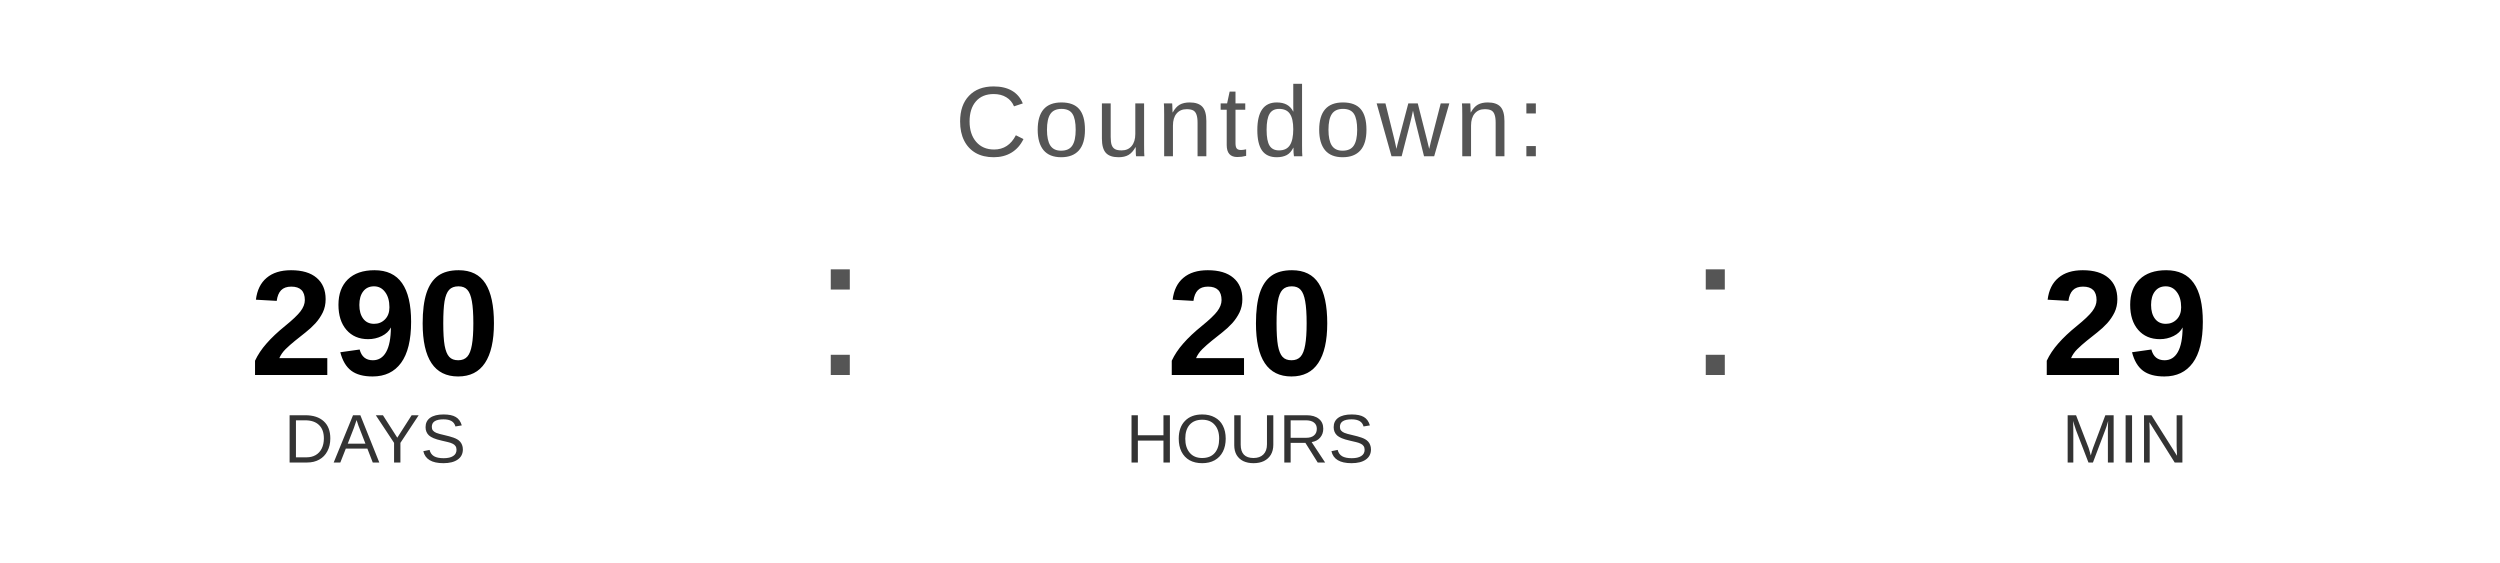
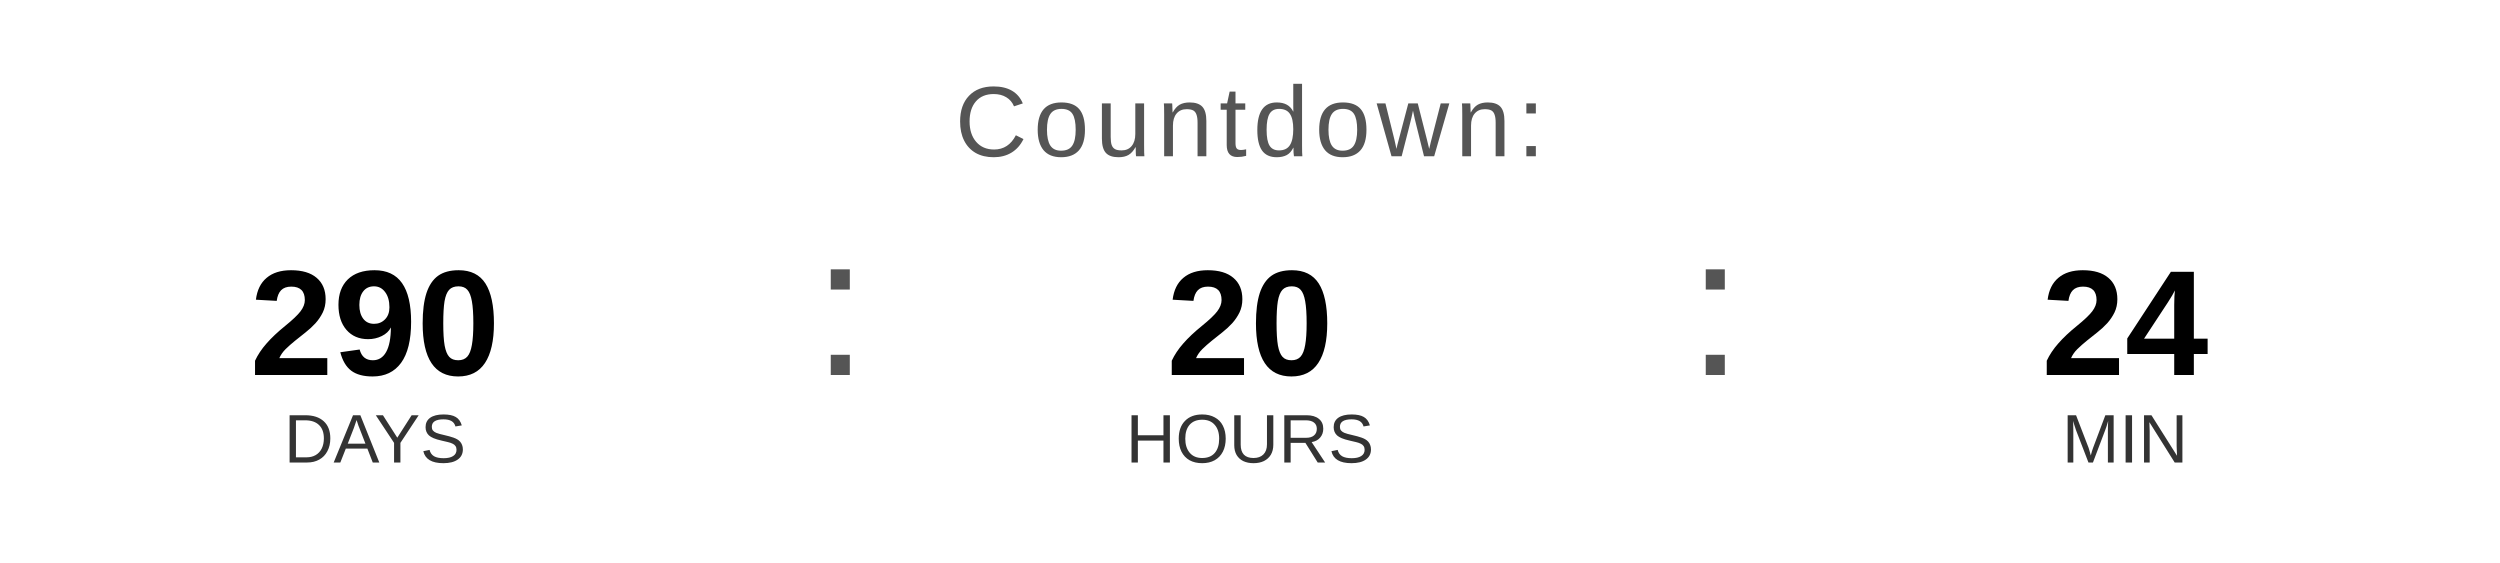
<svg xmlns="http://www.w3.org/2000/svg" width="400" height="90" viewBox="0 0 400 90">
  <text x="200" y="25" font-family="Arial, Helvetica, sans-serif" font-size="16" fill="#555555" text-anchor="middle" letter-spacing="1">
    Countdown:
  </text>
  <text x="60" y="60" font-family="Arial, Helvetica, sans-serif" font-size="24" font-weight="bold" fill="#000000" text-anchor="middle">290</text>
  <text x="60" y="74" font-family="Arial, Helvetica, sans-serif" font-size="11" fill="#333333" text-anchor="middle">DAYS</text>
  <text x="130" y="60" font-family="Arial, sans-serif" font-size="32" fill="#555555">:</text>
  <text x="200" y="60" font-family="Arial, Helvetica, sans-serif" font-size="24" font-weight="bold" fill="#000000" text-anchor="middle">20</text>
  <text x="200" y="74" font-family="Arial, Helvetica, sans-serif" font-size="11" fill="#333333" text-anchor="middle">HOURS</text>
  <text x="270" y="60" font-family="Arial, sans-serif" font-size="32" fill="#555555">:</text>
-   <text x="340" y="60" font-family="Arial, Helvetica, sans-serif" font-size="24" font-weight="bold" fill="#000000" text-anchor="middle">29</text>
+   <text x="340" y="60" font-family="Arial, Helvetica, sans-serif" font-size="24" font-weight="bold" fill="#000000" text-anchor="middle">24</text>
  <text x="340" y="74" font-family="Arial, Helvetica, sans-serif" font-size="11" fill="#333333" text-anchor="middle">MIN</text>
</svg>
